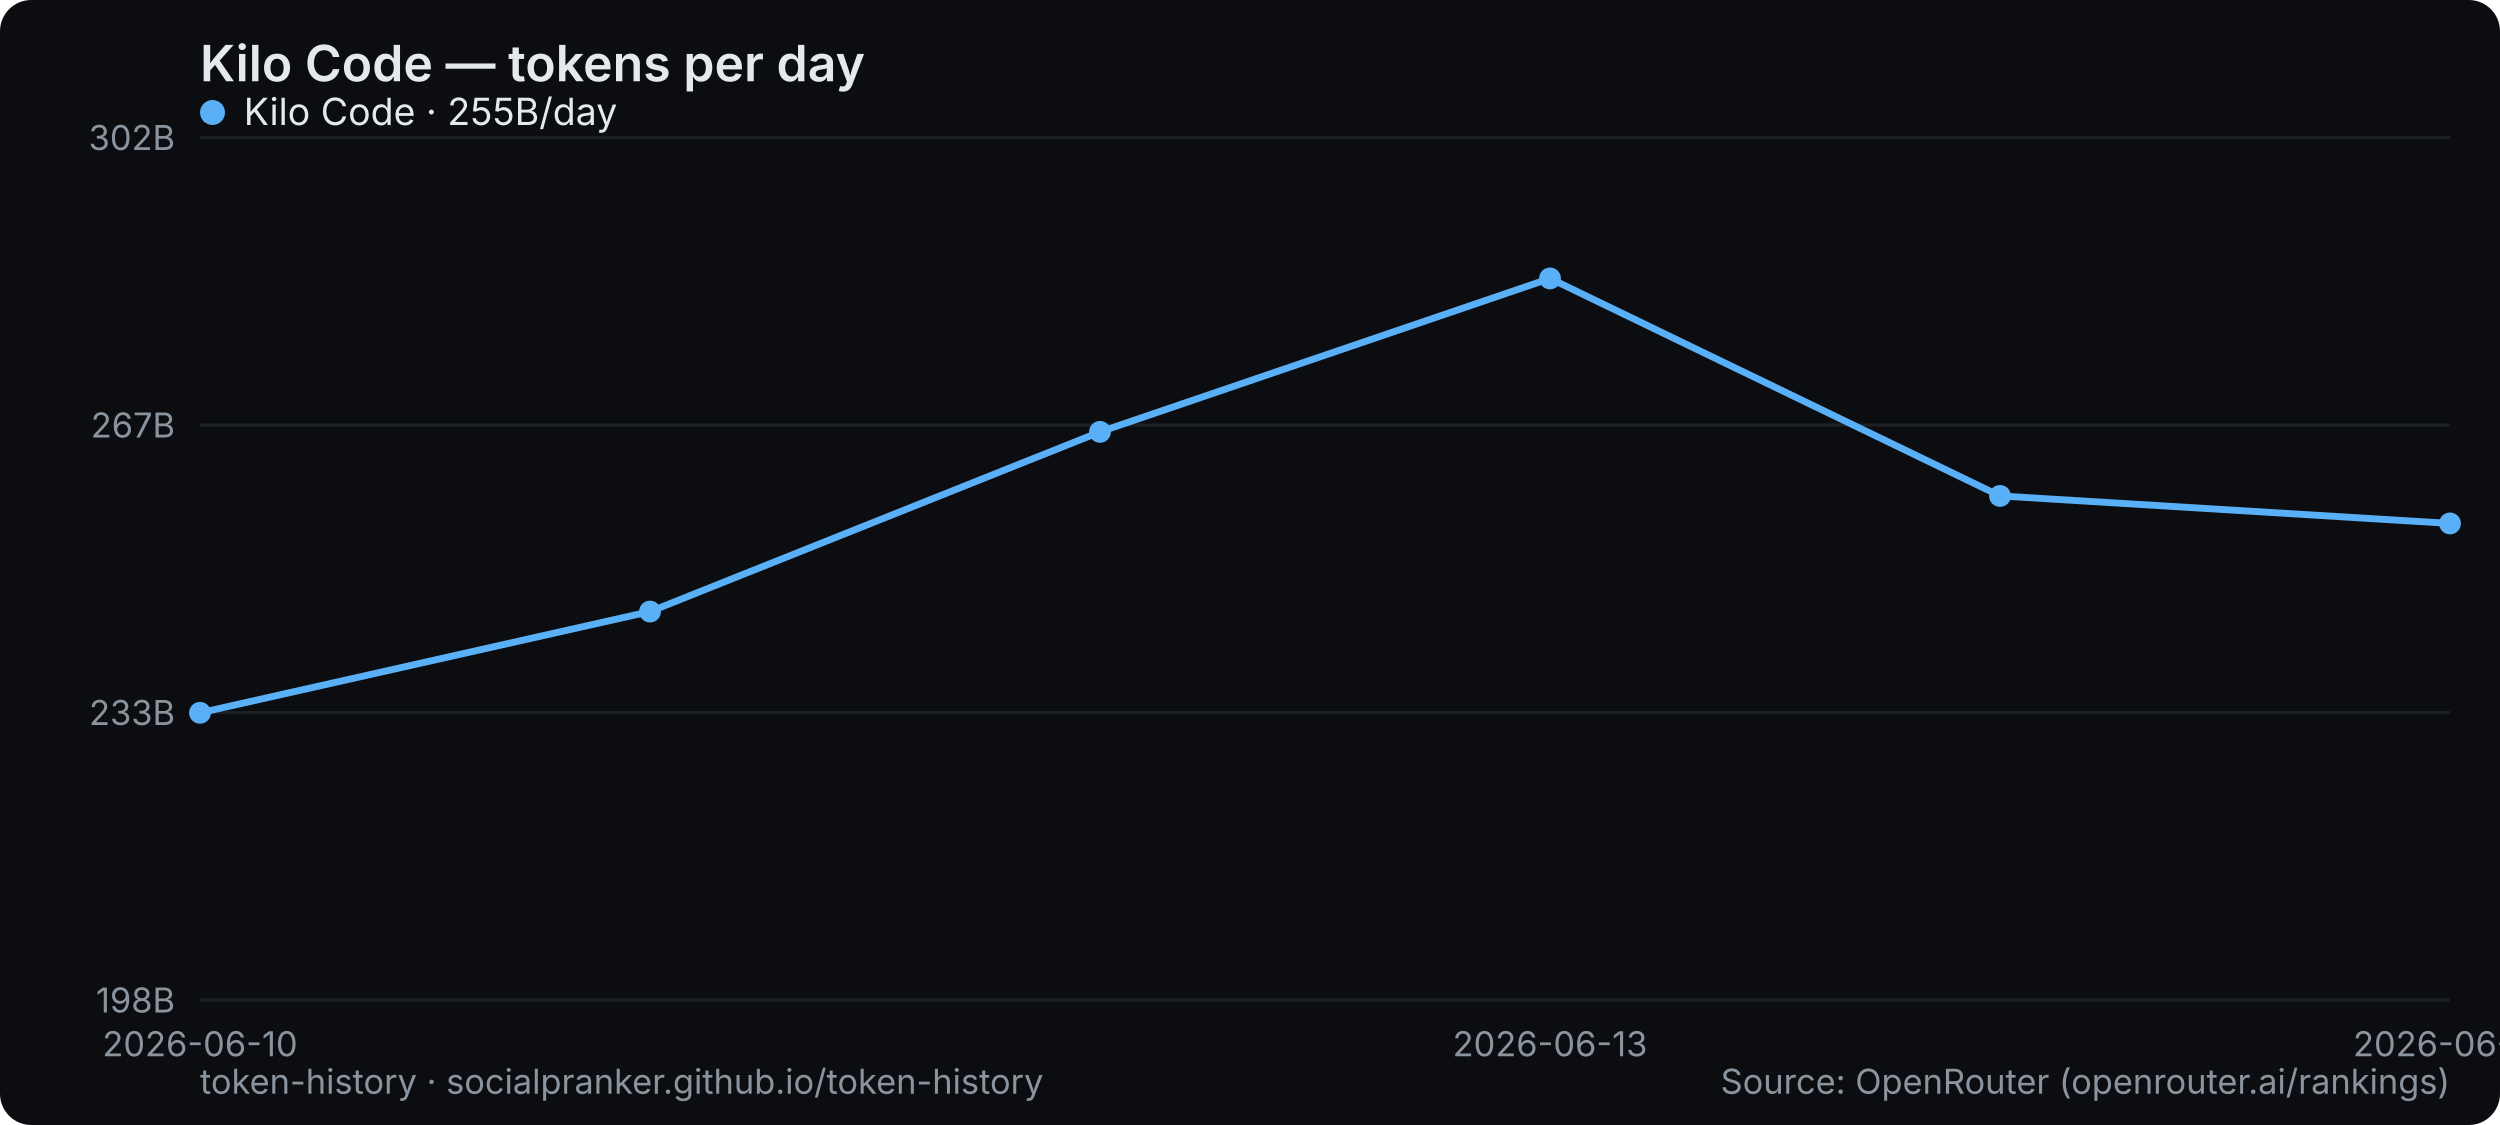
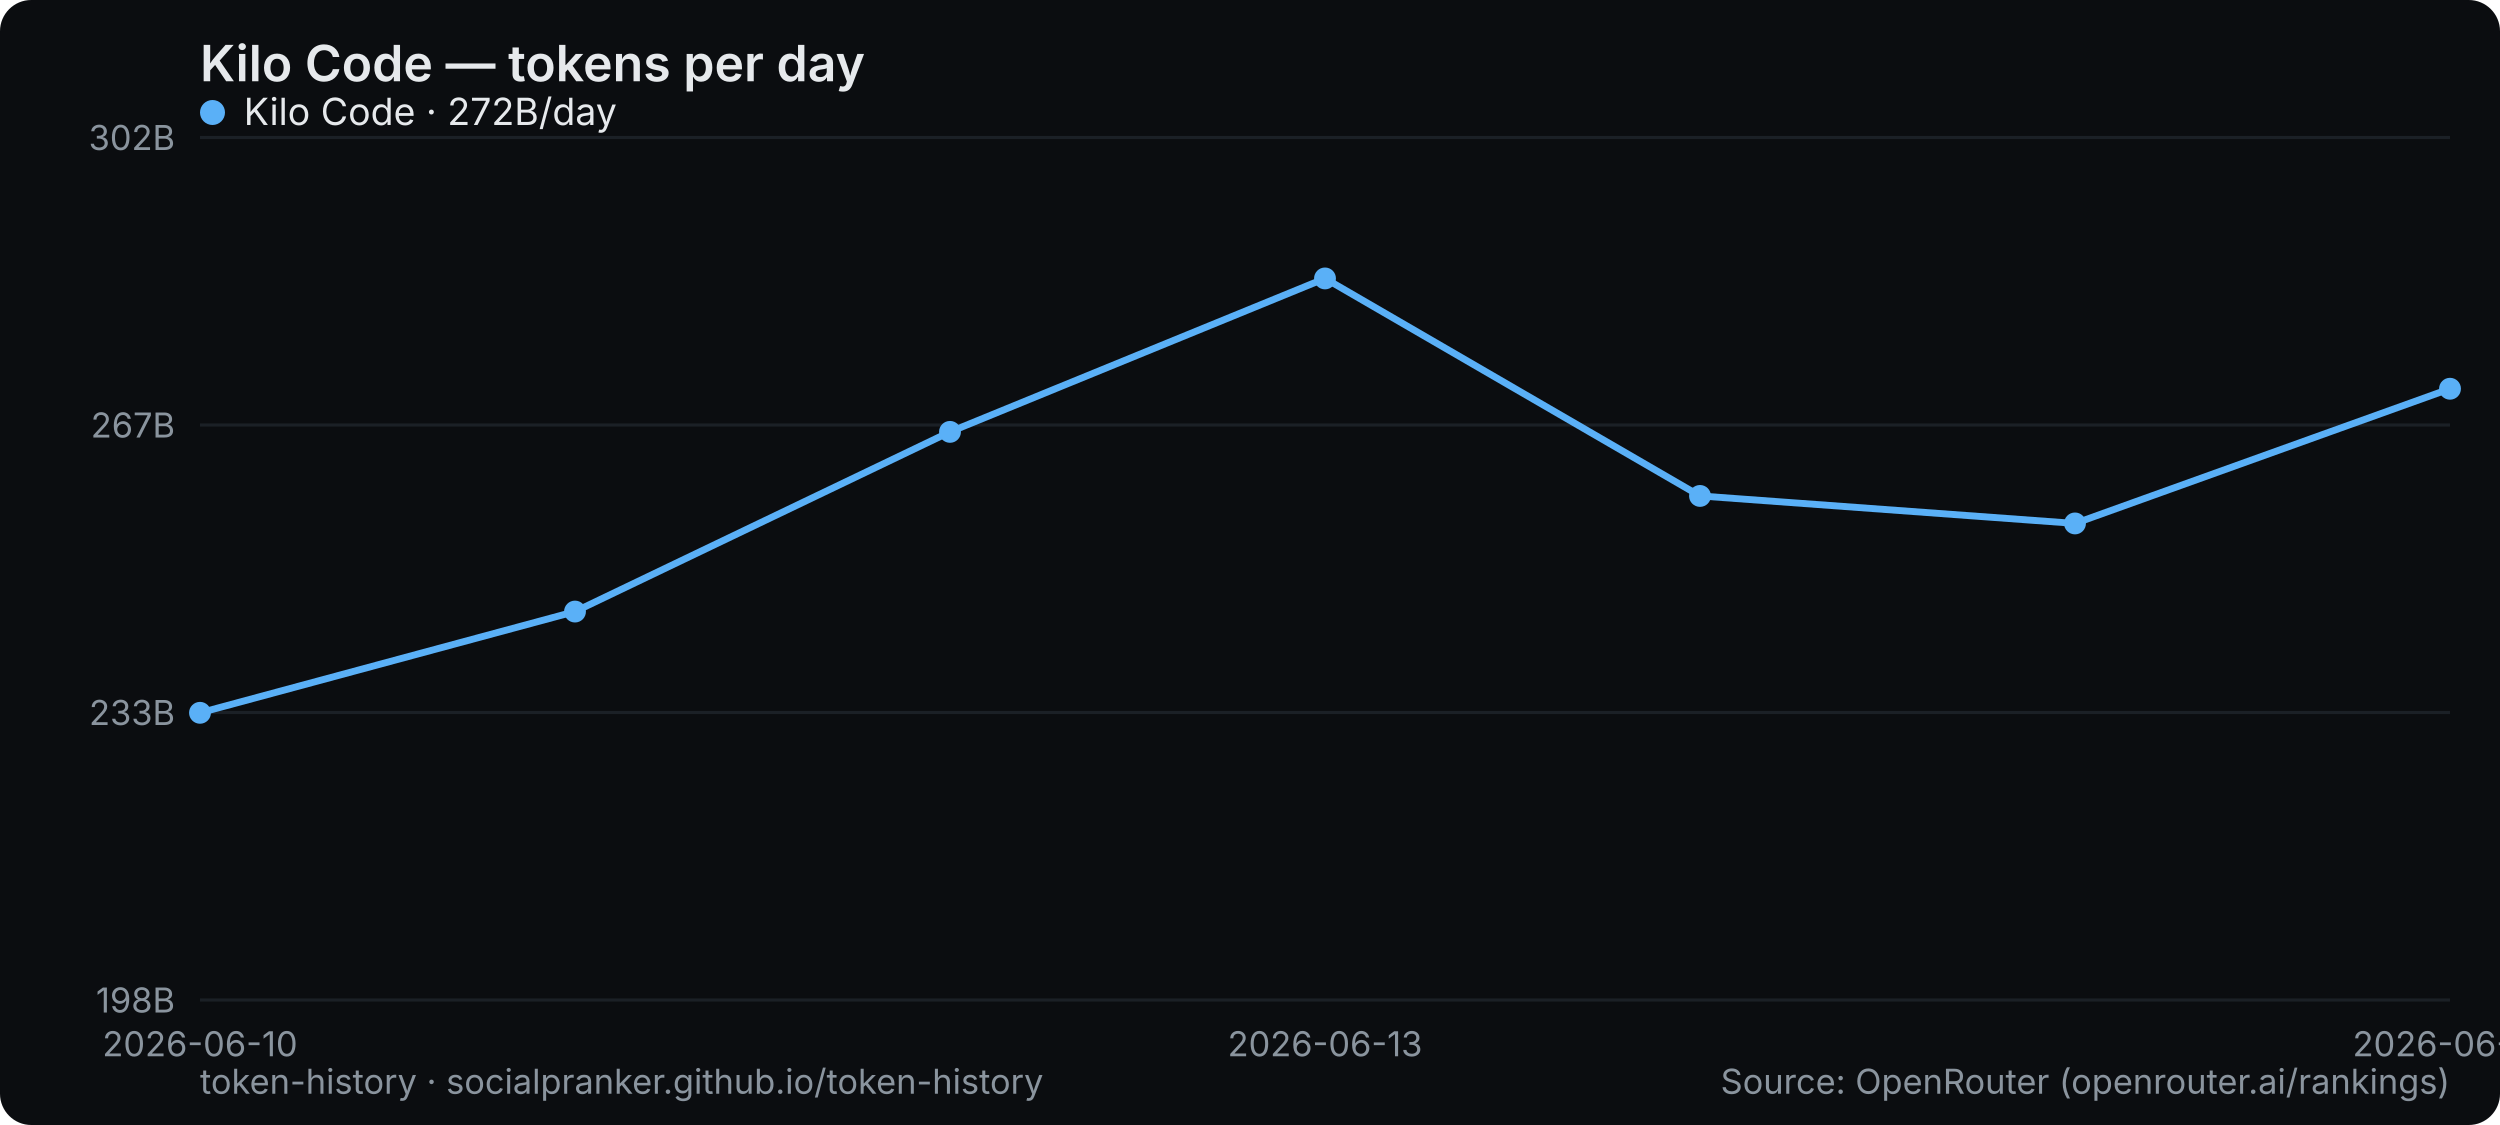
<svg xmlns="http://www.w3.org/2000/svg" width="800" height="360" viewBox="0 0 800 360" role="img" aria-label="Kilo Code — tokens per day">
  <rect width="800" height="360" rx="10" fill="#0b0d10" />
  <text x="64" y="26" font-family="system-ui,-apple-system,Segoe UI,sans-serif" font-size="16" font-weight="600" fill="#e6e9ec">Kilo Code — tokens per day</text>
  <line x1="64" y1="320" x2="784" y2="320" stroke="#1b2026" stroke-width="1" />
  <text x="56" y="324" text-anchor="end" font-family="system-ui,-apple-system,Segoe UI,sans-serif" font-size="11" fill="#8a949e">198B</text>
  <line x1="64" y1="228" x2="784" y2="228" stroke="#1b2026" stroke-width="1" />
  <text x="56" y="232" text-anchor="end" font-family="system-ui,-apple-system,Segoe UI,sans-serif" font-size="11" fill="#8a949e">233B</text>
  <line x1="64" y1="136" x2="784" y2="136" stroke="#1b2026" stroke-width="1" />
  <text x="56" y="140" text-anchor="end" font-family="system-ui,-apple-system,Segoe UI,sans-serif" font-size="11" fill="#8a949e">267B</text>
  <line x1="64" y1="44" x2="784" y2="44" stroke="#1b2026" stroke-width="1" />
  <text x="56" y="48" text-anchor="end" font-family="system-ui,-apple-system,Segoe UI,sans-serif" font-size="11" fill="#8a949e">302B</text>
  <text x="64" y="338" text-anchor="middle" font-family="system-ui,-apple-system,Segoe UI,sans-serif" font-size="11" fill="#8a949e">2026-06-10</text>
-   <text x="496" y="338" text-anchor="middle" font-family="system-ui,-apple-system,Segoe UI,sans-serif" font-size="11" fill="#8a949e">2026-06-13</text>
-   <text x="784" y="338" text-anchor="middle" font-family="system-ui,-apple-system,Segoe UI,sans-serif" font-size="11" fill="#8a949e">2026-06-15</text>
-   <polyline points="64.0,228.1 208.0,195.7 352.0,138.2 496.0,89.1 640.0,158.7 784.0,167.5" fill="none" stroke="#5ab0f7" stroke-width="2.2" stroke-linejoin="round" stroke-linecap="round" />
+   <text x="424" y="338" text-anchor="middle" font-family="system-ui,-apple-system,Segoe UI,sans-serif" font-size="11" fill="#8a949e">2026-06-13</text>
+   <text x="784" y="338" text-anchor="middle" font-family="system-ui,-apple-system,Segoe UI,sans-serif" font-size="11" fill="#8a949e">2026-06-16</text>
+   <polyline points="64.0,228.1 184.0,195.7 304.0,138.2 424.0,89.1 544.0,158.7 664.0,167.5 784.0,124.4" fill="none" stroke="#5ab0f7" stroke-width="2.2" stroke-linejoin="round" stroke-linecap="round" />
  <circle cx="64.0" cy="228.1" r="3.5" fill="#5ab0f7" />
-   <circle cx="208.0" cy="195.7" r="3.5" fill="#5ab0f7" />
-   <circle cx="352.0" cy="138.2" r="3.5" fill="#5ab0f7" />
-   <circle cx="496.0" cy="89.1" r="3.5" fill="#5ab0f7" />
-   <circle cx="640.0" cy="158.7" r="3.5" fill="#5ab0f7" />
-   <circle cx="784.0" cy="167.5" r="3.5" fill="#5ab0f7" />
+   <circle cx="184.0" cy="195.7" r="3.5" fill="#5ab0f7" />
+   <circle cx="304.0" cy="138.2" r="3.5" fill="#5ab0f7" />
+   <circle cx="424.0" cy="89.1" r="3.5" fill="#5ab0f7" />
+   <circle cx="544.0" cy="158.7" r="3.5" fill="#5ab0f7" />
+   <circle cx="664.0" cy="167.5" r="3.5" fill="#5ab0f7" />
+   <circle cx="784.0" cy="124.4" r="3.5" fill="#5ab0f7" />
  <g font-family="system-ui,-apple-system,Segoe UI,sans-serif" font-size="12">
    <circle cx="68" cy="36" r="4" fill="#5ab0f7" />
-     <text x="78" y="40" fill="#e6e9ec">Kilo Code · 255B/day</text>
+     <text x="78" y="40" fill="#e6e9ec">Kilo Code · 272B/day</text>
  </g>
  <text x="64" y="350" font-family="system-ui,-apple-system,Segoe UI,sans-serif" font-size="11" fill="#8a949e">token-history · socialpranker.github.io/token-history</text>
  <text x="784" y="350" text-anchor="end" font-family="system-ui,-apple-system,Segoe UI,sans-serif" font-size="11" fill="#8a949e">Source: OpenRouter (openrouter.ai/rankings)</text>
</svg>
